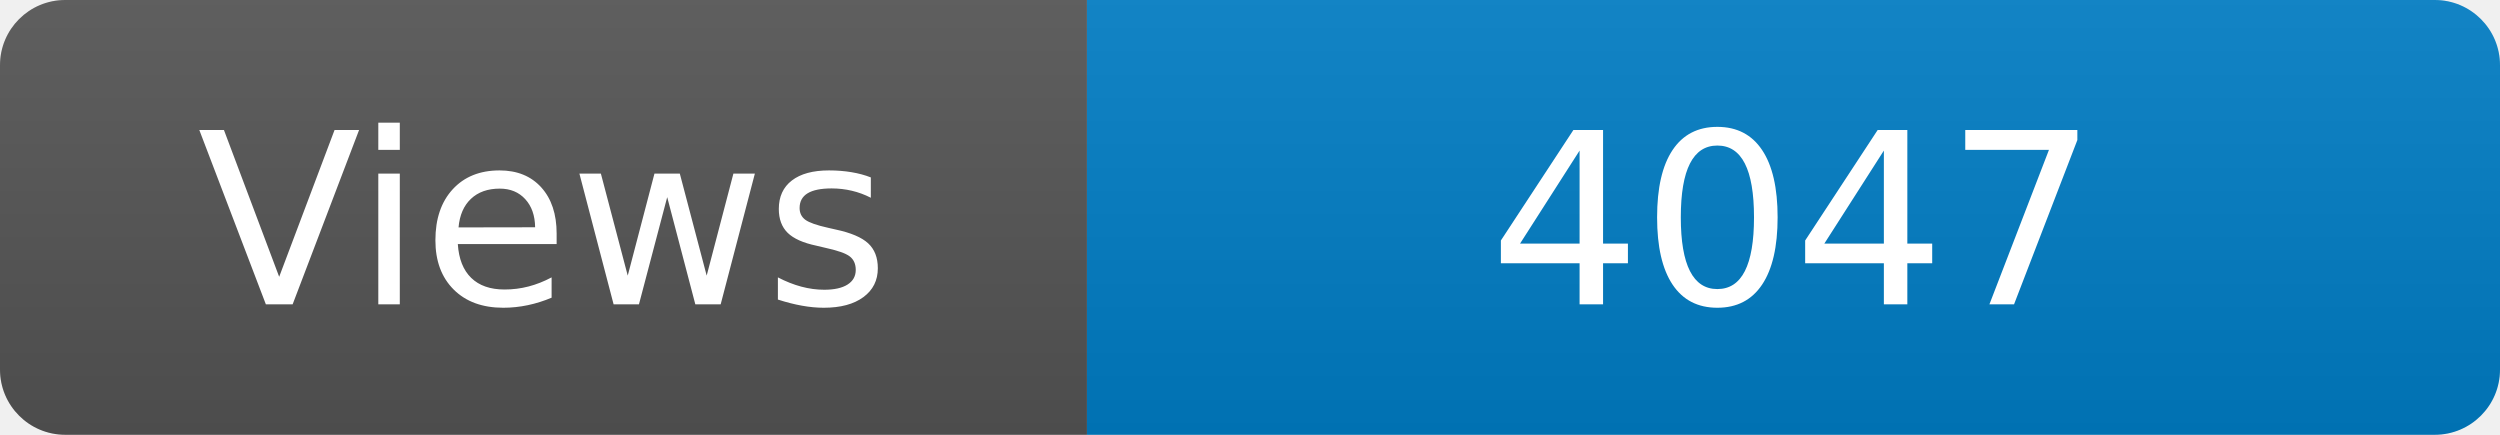
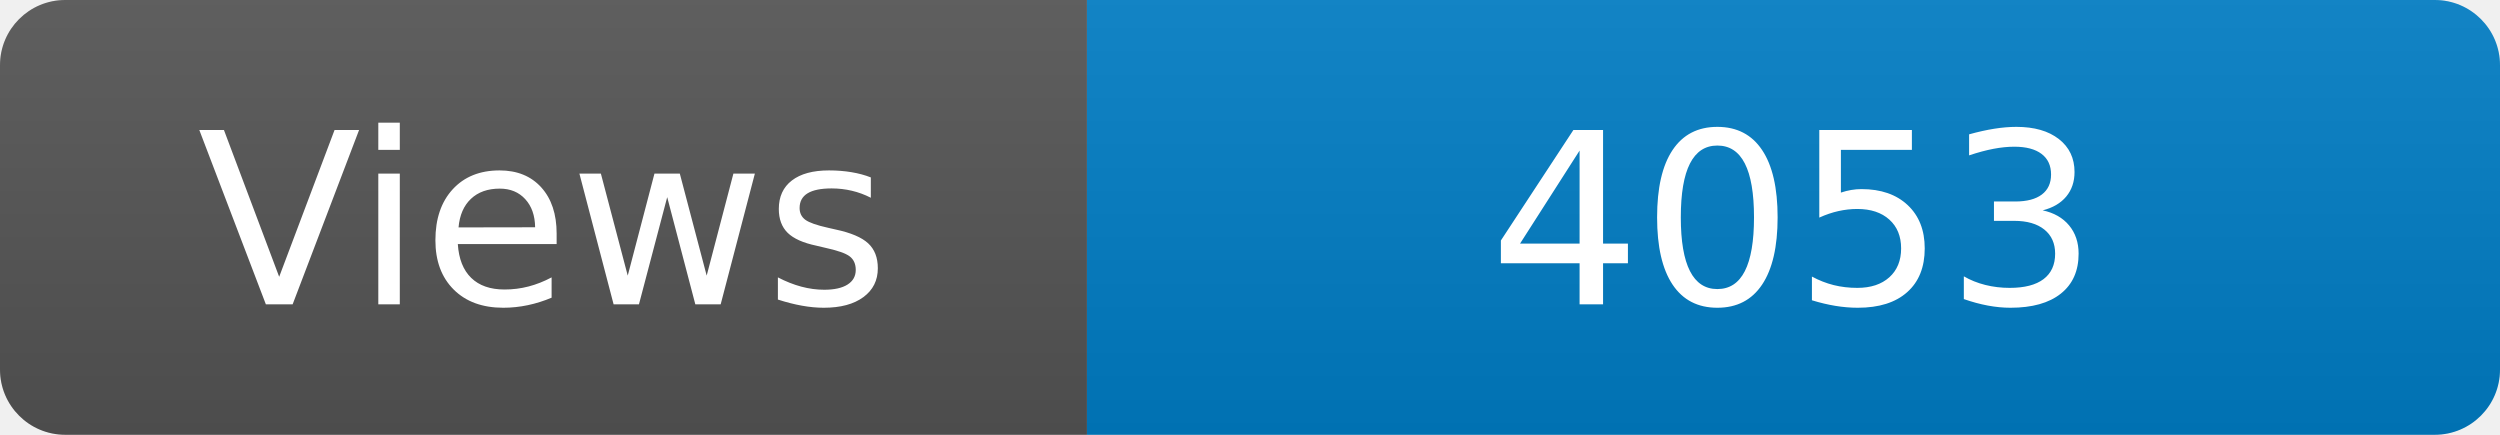
<svg xmlns="http://www.w3.org/2000/svg" width="115" height="20" role="img" aria-label="Maintained?: yes">
  <linearGradient id="s" x2="0" y2="100%">
    <stop offset="0" stop-color="#bbb" stop-opacity=".1" />
    <stop offset="1" stop-opacity=".1" />
  </linearGradient>
  <clipPath id="r">
    <rect width="115" height="20" rx="3" fill="#fff" />
  </clipPath>
  <g clip-path="url(#r)">
    <rect width="50" height="20" fill="#555" />
    <rect x="50" width="160" height="20" fill="#007ec6" />
    <rect width="115" height="20" fill="url(#s)" />
  </g>
  <g fill="#fff" text-anchor="middle" font-family="Verdana,Geneva,DejaVu Sans,sans-serif" font-size="110">
    <text x="250" y="140" transform="scale(.1)" fill="#fff">Views</text>
-     <text x="825" y="140" transform="scale(.1)" fill="#fff">4047</text>
+     <text x="825" y="140" transform="scale(.1)" fill="#fff">4053</text>
  </g>
</svg>
